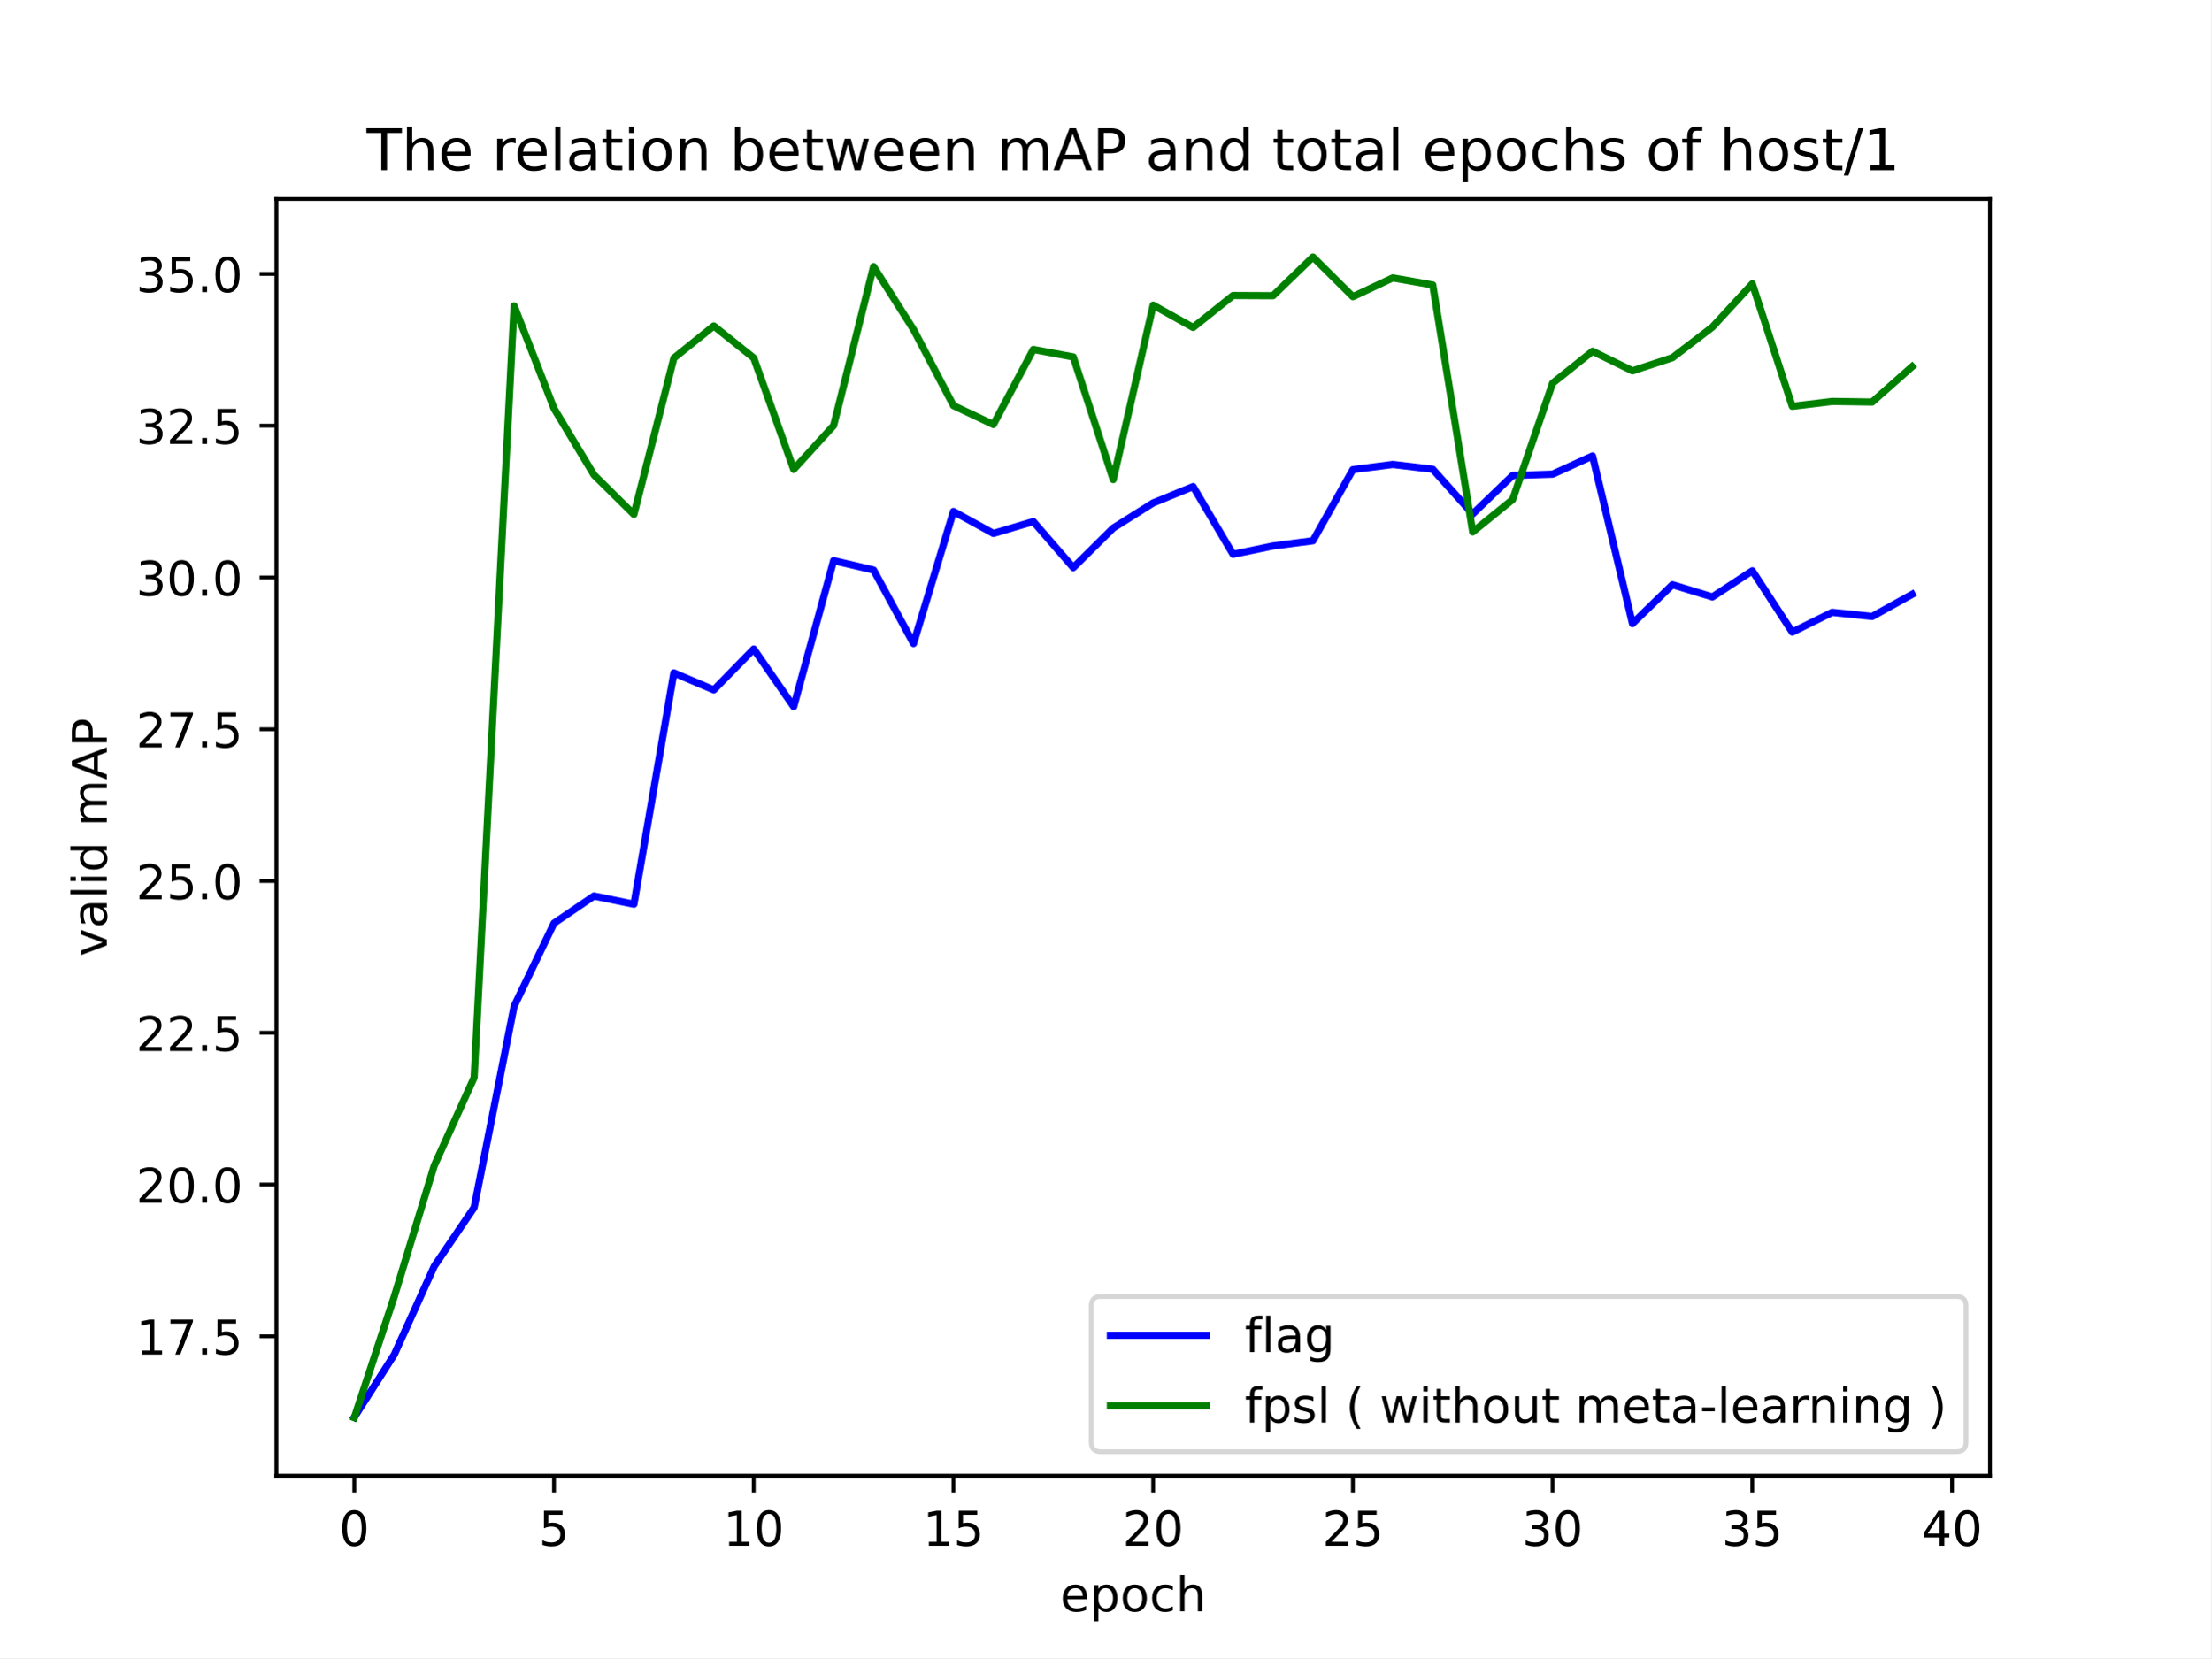
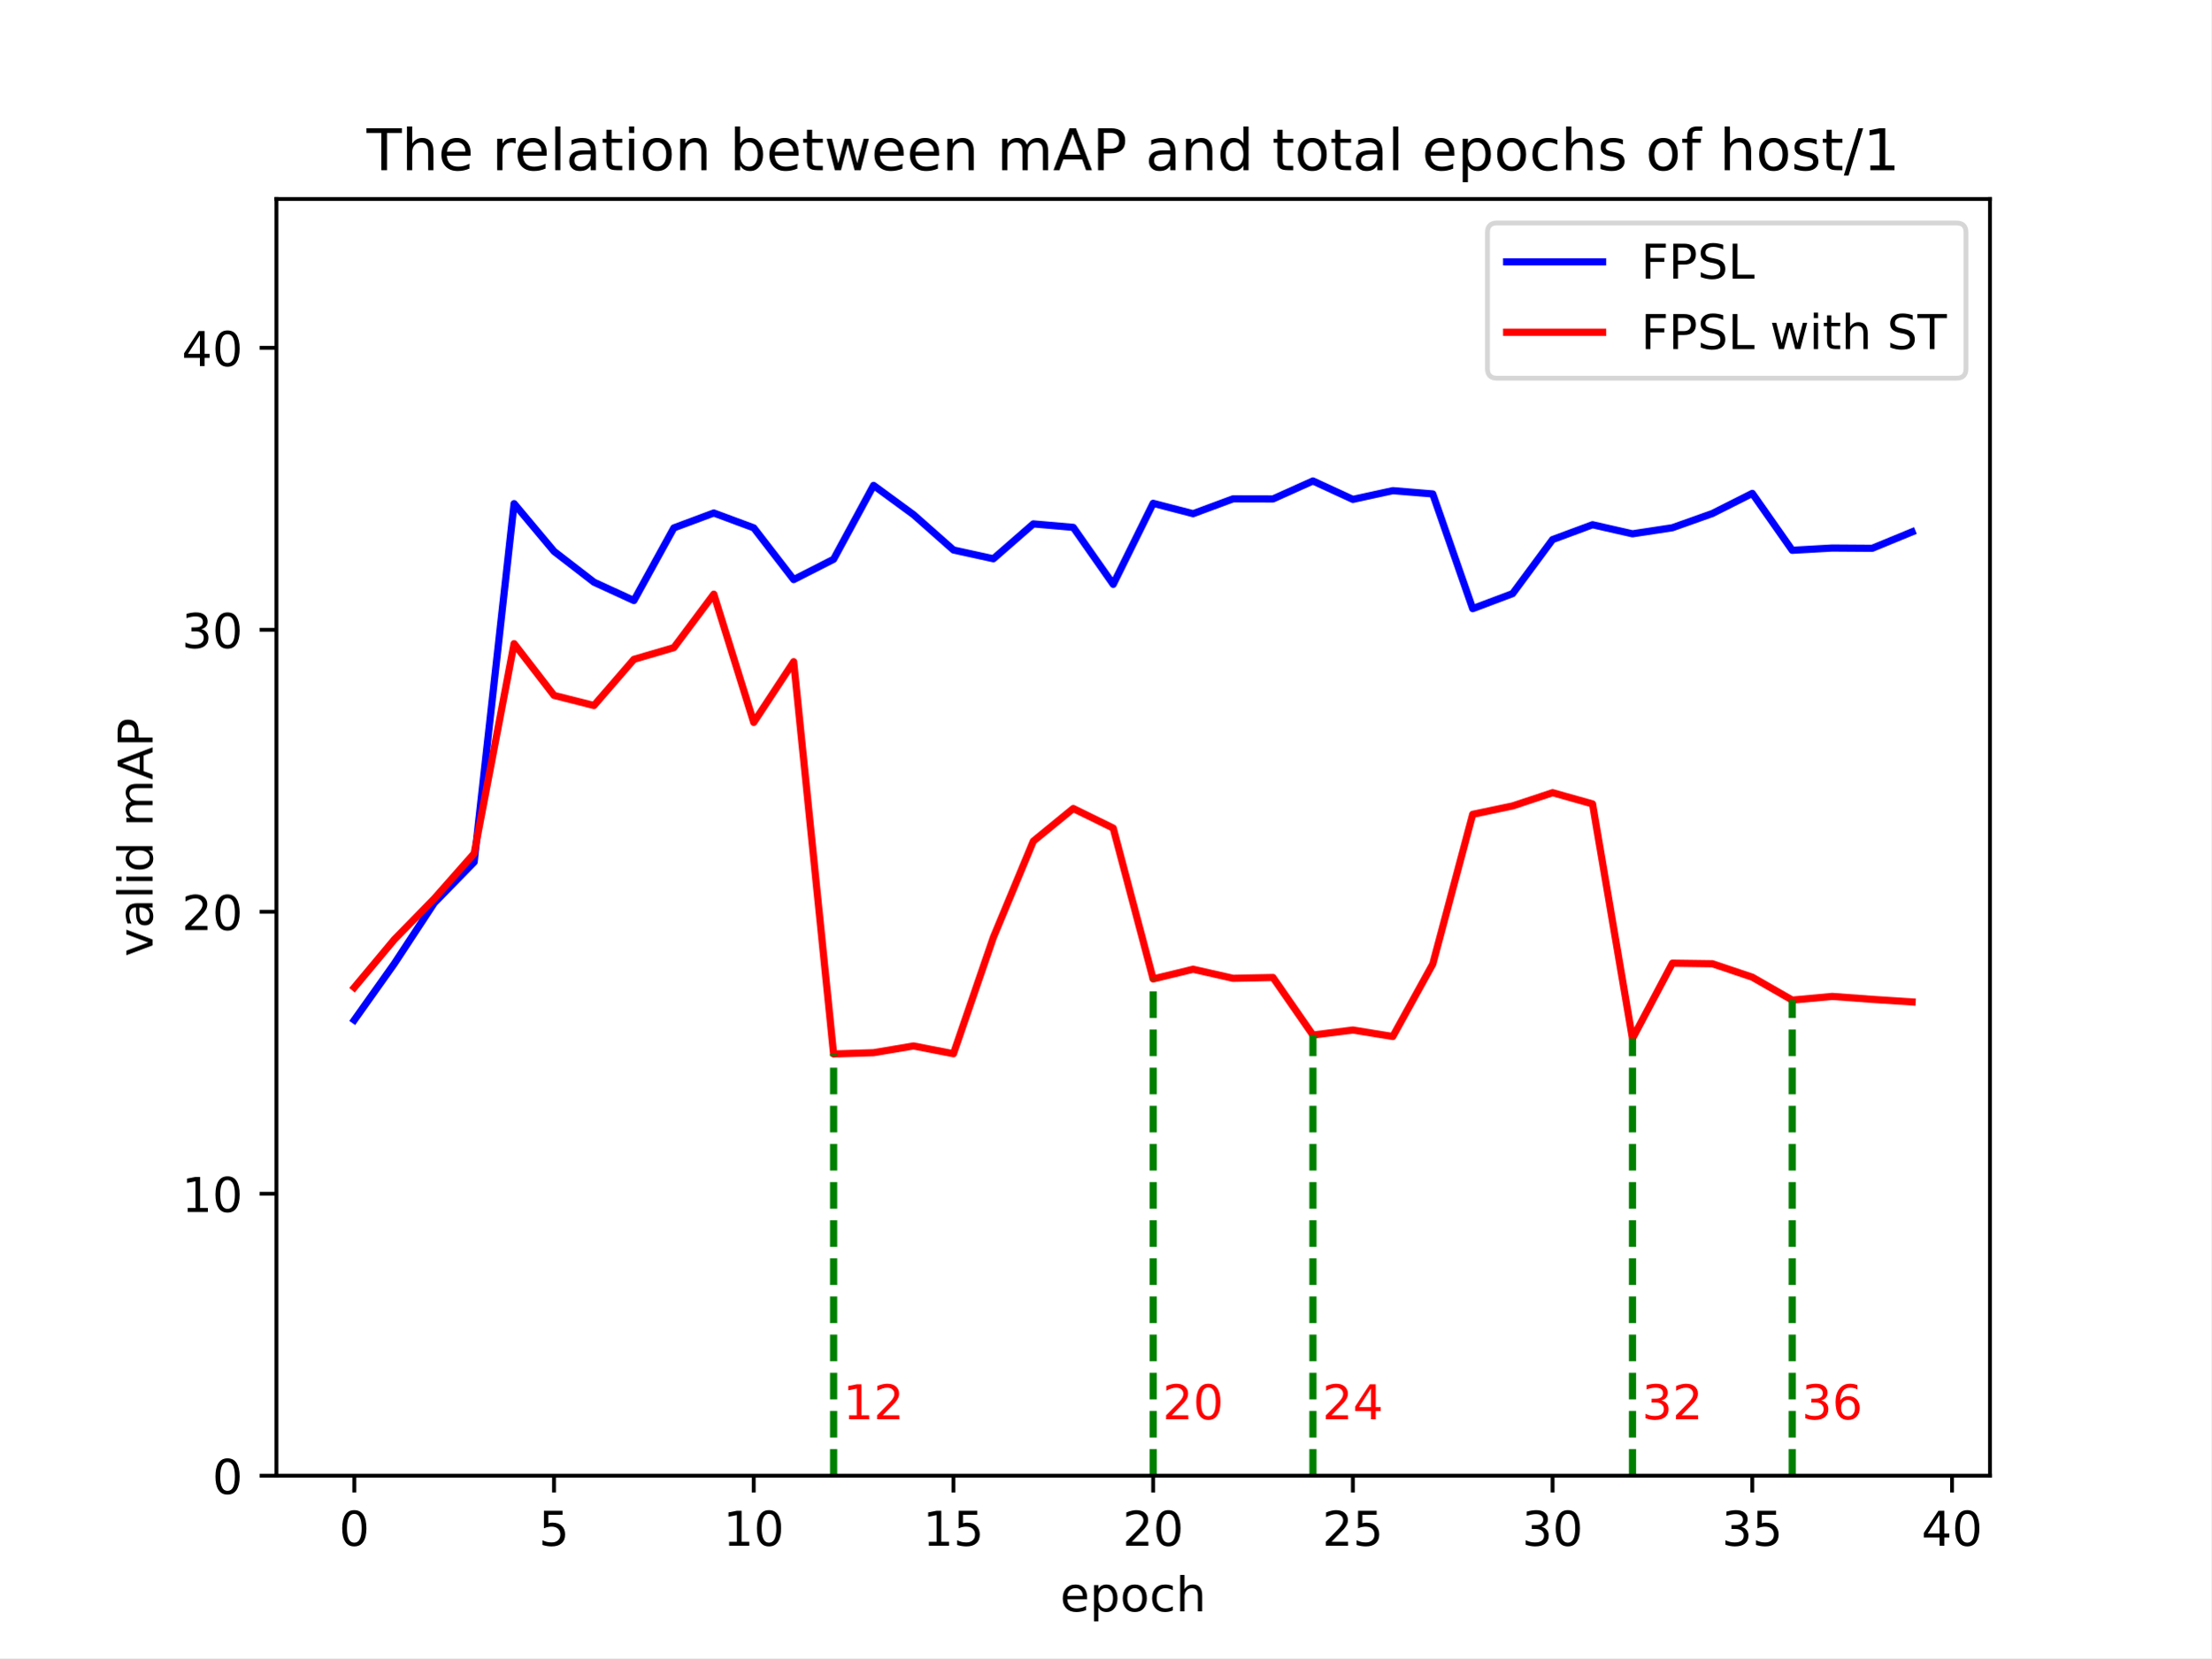
<svg xmlns="http://www.w3.org/2000/svg" xmlns:xlink="http://www.w3.org/1999/xlink" width="460.8pt" height="345.6pt" viewBox="0 0 460.8 345.6" version="1.1">
  <defs>
    <style type="text/css">*{stroke-linejoin: round; stroke-linecap: butt}</style>
  </defs>
  <g id="figure_1">
    <g id="patch_1">
      <path d="M 0 345.6  L 460.8 345.6  L 460.8 0  L 0 0  z " style="fill: #ffffff" />
    </g>
    <g id="axes_1">
      <g id="patch_2">
        <path d="M 57.6 307.584  L 414.72 307.584  L 414.72 41.472  L 57.6 41.472  z " style="fill: #ffffff" />
      </g>
      <g id="matplotlib.axis_1">
        <g id="xtick_1">
          <g id="line2d_1">
            <defs>
-               <path id="md50aadc67b" d="M 0 0  L 0 3.5  " style="stroke: #000000; stroke-width: 0.8" />
+               <path id="m4ae4d4ea48" d="M 0 0  L 0 3.5  " style="stroke: #000000; stroke-width: 0.8" />
            </defs>
            <g>
-               <use xlink:href="#md50aadc67b" x="73.833" y="307.584" style="stroke: #000000; stroke-width: 0.8" />
+               <use xlink:href="#m4ae4d4ea48" x="73.833" y="307.584" style="stroke: #000000; stroke-width: 0.8" />
            </g>
          </g>
          <g id="text_1">
            <g transform="translate(70.65148 322.1824) scale(0.1 -0.1)">
              <defs>
                <path id="DejaVuSans-30" d="M 2034 4250  Q 1547 4250 1301 3770  Q 1056 3291 1056 2328  Q 1056 1369 1301 889  Q 1547 409 2034 409  Q 2525 409 2770 889  Q 3016 1369 3016 2328  Q 3016 3291 2770 3770  Q 2525 4250 2034 4250  z M 2034 4750  Q 2819 4750 3233 4129  Q 3647 3509 3647 2328  Q 3647 1150 3233 529  Q 2819 -91 2034 -91  Q 1250 -91 836 529  Q 422 1150 422 2328  Q 422 3509 836 4129  Q 1250 4750 2034 4750  z " transform="scale(0.015625)" />
              </defs>
              <use xlink:href="#DejaVuSans-30" />
            </g>
          </g>
        </g>
        <g id="xtick_2">
          <g id="line2d_2">
            <g>
-               <use xlink:href="#md50aadc67b" x="115.455" y="307.584" style="stroke: #000000; stroke-width: 0.8" />
+               <use xlink:href="#m4ae4d4ea48" x="115.455" y="307.584" style="stroke: #000000; stroke-width: 0.8" />
            </g>
          </g>
          <g id="text_2">
            <g transform="translate(112.2739 322.1824) scale(0.1 -0.1)">
              <defs>
                <path id="DejaVuSans-35" d="M 691 4666  L 3169 4666  L 3169 4134  L 1269 4134  L 1269 2991  Q 1406 3038 1543 3061  Q 1681 3084 1819 3084  Q 2600 3084 3056 2656  Q 3513 2228 3513 1497  Q 3513 744 3044 326  Q 2575 -91 1722 -91  Q 1428 -91 1123 -41  Q 819 9 494 109  L 494 744  Q 775 591 1075 516  Q 1375 441 1709 441  Q 2250 441 2565 725  Q 2881 1009 2881 1497  Q 2881 1984 2565 2268  Q 2250 2553 1709 2553  Q 1456 2553 1204 2497  Q 953 2441 691 2322  L 691 4666  z " transform="scale(0.015625)" />
              </defs>
              <use xlink:href="#DejaVuSans-35" />
            </g>
          </g>
        </g>
        <g id="xtick_3">
          <g id="line2d_3">
            <g>
-               <use xlink:href="#md50aadc67b" x="157.077" y="307.584" style="stroke: #000000; stroke-width: 0.8" />
+               <use xlink:href="#m4ae4d4ea48" x="157.077" y="307.584" style="stroke: #000000; stroke-width: 0.8" />
            </g>
          </g>
          <g id="text_3">
            <g transform="translate(150.715 322.1824) scale(0.1 -0.1)">
              <defs>
                <path id="DejaVuSans-31" d="M 794 531  L 1825 531  L 1825 4091  L 703 3866  L 703 4441  L 1819 4666  L 2450 4666  L 2450 531  L 3481 531  L 3481 0  L 794 0  L 794 531  z " transform="scale(0.015625)" />
              </defs>
              <use xlink:href="#DejaVuSans-31" />
              <use xlink:href="#DejaVuSans-30" x="63.623" />
            </g>
          </g>
        </g>
        <g id="xtick_4">
          <g id="line2d_4">
            <g>
-               <use xlink:href="#md50aadc67b" x="198.7" y="307.584" style="stroke: #000000; stroke-width: 0.8" />
+               <use xlink:href="#m4ae4d4ea48" x="198.7" y="307.584" style="stroke: #000000; stroke-width: 0.8" />
            </g>
          </g>
          <g id="text_4">
            <g transform="translate(192.3374 322.1824) scale(0.1 -0.1)">
              <use xlink:href="#DejaVuSans-31" />
              <use xlink:href="#DejaVuSans-35" x="63.623" />
            </g>
          </g>
        </g>
        <g id="xtick_5">
          <g id="line2d_5">
            <g>
-               <use xlink:href="#md50aadc67b" x="240.322" y="307.584" style="stroke: #000000; stroke-width: 0.8" />
+               <use xlink:href="#m4ae4d4ea48" x="240.322" y="307.584" style="stroke: #000000; stroke-width: 0.8" />
            </g>
          </g>
          <g id="text_5">
            <g transform="translate(233.9597 322.1824) scale(0.1 -0.1)">
              <defs>
                <path id="DejaVuSans-32" d="M 1228 531  L 3431 531  L 3431 0  L 469 0  L 469 531  Q 828 903 1448 1529  Q 2069 2156 2228 2338  Q 2531 2678 2651 2914  Q 2772 3150 2772 3378  Q 2772 3750 2511 3984  Q 2250 4219 1831 4219  Q 1534 4219 1204 4116  Q 875 4013 500 3803  L 500 4441  Q 881 4594 1212 4672  Q 1544 4750 1819 4750  Q 2544 4750 2975 4387  Q 3406 4025 3406 3419  Q 3406 3131 3298 2873  Q 3191 2616 2906 2266  Q 2828 2175 2409 1742  Q 1991 1309 1228 531  z " transform="scale(0.015625)" />
              </defs>
              <use xlink:href="#DejaVuSans-32" />
              <use xlink:href="#DejaVuSans-30" x="63.623" />
            </g>
          </g>
        </g>
        <g id="xtick_6">
          <g id="line2d_6">
            <g>
-               <use xlink:href="#md50aadc67b" x="281.945" y="307.584" style="stroke: #000000; stroke-width: 0.8" />
+               <use xlink:href="#m4ae4d4ea48" x="281.945" y="307.584" style="stroke: #000000; stroke-width: 0.8" />
            </g>
          </g>
          <g id="text_6">
            <g transform="translate(275.5821 322.1824) scale(0.1 -0.1)">
              <use xlink:href="#DejaVuSans-32" />
              <use xlink:href="#DejaVuSans-35" x="63.623" />
            </g>
          </g>
        </g>
        <g id="xtick_7">
          <g id="line2d_7">
            <g>
-               <use xlink:href="#md50aadc67b" x="323.567" y="307.584" style="stroke: #000000; stroke-width: 0.8" />
+               <use xlink:href="#m4ae4d4ea48" x="323.567" y="307.584" style="stroke: #000000; stroke-width: 0.8" />
            </g>
          </g>
          <g id="text_7">
            <g transform="translate(317.2045 322.1824) scale(0.1 -0.1)">
              <defs>
                <path id="DejaVuSans-33" d="M 2597 2516  Q 3050 2419 3304 2112  Q 3559 1806 3559 1356  Q 3559 666 3084 287  Q 2609 -91 1734 -91  Q 1441 -91 1130 -33  Q 819 25 488 141  L 488 750  Q 750 597 1062 519  Q 1375 441 1716 441  Q 2309 441 2620 675  Q 2931 909 2931 1356  Q 2931 1769 2642 2001  Q 2353 2234 1838 2234  L 1294 2234  L 1294 2753  L 1863 2753  Q 2328 2753 2575 2939  Q 2822 3125 2822 3475  Q 2822 3834 2567 4026  Q 2313 4219 1838 4219  Q 1578 4219 1281 4162  Q 984 4106 628 3988  L 628 4550  Q 988 4650 1302 4700  Q 1616 4750 1894 4750  Q 2613 4750 3031 4423  Q 3450 4097 3450 3541  Q 3450 3153 3228 2886  Q 3006 2619 2597 2516  z " transform="scale(0.015625)" />
              </defs>
              <use xlink:href="#DejaVuSans-33" />
              <use xlink:href="#DejaVuSans-30" x="63.623" />
            </g>
          </g>
        </g>
        <g id="xtick_8">
          <g id="line2d_8">
            <g>
-               <use xlink:href="#md50aadc67b" x="365.189" y="307.584" style="stroke: #000000; stroke-width: 0.8" />
+               <use xlink:href="#m4ae4d4ea48" x="365.189" y="307.584" style="stroke: #000000; stroke-width: 0.8" />
            </g>
          </g>
          <g id="text_8">
            <g transform="translate(358.8269 322.1824) scale(0.1 -0.1)">
              <use xlink:href="#DejaVuSans-33" />
              <use xlink:href="#DejaVuSans-35" x="63.623" />
            </g>
          </g>
        </g>
        <g id="xtick_9">
          <g id="line2d_9">
            <g>
-               <use xlink:href="#md50aadc67b" x="406.812" y="307.584" style="stroke: #000000; stroke-width: 0.8" />
+               <use xlink:href="#m4ae4d4ea48" x="406.812" y="307.584" style="stroke: #000000; stroke-width: 0.8" />
            </g>
          </g>
          <g id="text_9">
            <g transform="translate(400.4492 322.1824) scale(0.1 -0.1)">
              <defs>
                <path id="DejaVuSans-34" d="M 2419 4116  L 825 1625  L 2419 1625  L 2419 4116  z M 2253 4666  L 3047 4666  L 3047 1625  L 3713 1625  L 3713 1100  L 3047 1100  L 3047 0  L 2419 0  L 2419 1100  L 313 1100  L 313 1709  L 2253 4666  z " transform="scale(0.015625)" />
              </defs>
              <use xlink:href="#DejaVuSans-34" />
              <use xlink:href="#DejaVuSans-30" x="63.623" />
            </g>
          </g>
        </g>
        <g id="text_10">
          <g transform="translate(220.9319 335.8606) scale(0.1 -0.1)">
            <defs>
              <path id="DejaVuSans-65" d="M 3597 1894  L 3597 1613  L 953 1613  Q 991 1019 1311 708  Q 1631 397 2203 397  Q 2534 397 2845 478  Q 3156 559 3463 722  L 3463 178  Q 3153 47 2828 -22  Q 2503 -91 2169 -91  Q 1331 -91 842 396  Q 353 884 353 1716  Q 353 2575 817 3079  Q 1281 3584 2069 3584  Q 2775 3584 3186 3129  Q 3597 2675 3597 1894  z M 3022 2063  Q 3016 2534 2758 2815  Q 2500 3097 2075 3097  Q 1594 3097 1305 2825  Q 1016 2553 972 2059  L 3022 2063  z " transform="scale(0.015625)" />
              <path id="DejaVuSans-70" d="M 1159 525  L 1159 -1331  L 581 -1331  L 581 3500  L 1159 3500  L 1159 2969  Q 1341 3281 1617 3432  Q 1894 3584 2278 3584  Q 2916 3584 3314 3078  Q 3713 2572 3713 1747  Q 3713 922 3314 415  Q 2916 -91 2278 -91  Q 1894 -91 1617 61  Q 1341 213 1159 525  z M 3116 1747  Q 3116 2381 2855 2742  Q 2594 3103 2138 3103  Q 1681 3103 1420 2742  Q 1159 2381 1159 1747  Q 1159 1113 1420 752  Q 1681 391 2138 391  Q 2594 391 2855 752  Q 3116 1113 3116 1747  z " transform="scale(0.015625)" />
              <path id="DejaVuSans-6f" d="M 1959 3097  Q 1497 3097 1228 2736  Q 959 2375 959 1747  Q 959 1119 1226 758  Q 1494 397 1959 397  Q 2419 397 2687 759  Q 2956 1122 2956 1747  Q 2956 2369 2687 2733  Q 2419 3097 1959 3097  z M 1959 3584  Q 2709 3584 3137 3096  Q 3566 2609 3566 1747  Q 3566 888 3137 398  Q 2709 -91 1959 -91  Q 1206 -91 779 398  Q 353 888 353 1747  Q 353 2609 779 3096  Q 1206 3584 1959 3584  z " transform="scale(0.015625)" />
              <path id="DejaVuSans-63" d="M 3122 3366  L 3122 2828  Q 2878 2963 2633 3030  Q 2388 3097 2138 3097  Q 1578 3097 1268 2742  Q 959 2388 959 1747  Q 959 1106 1268 751  Q 1578 397 2138 397  Q 2388 397 2633 464  Q 2878 531 3122 666  L 3122 134  Q 2881 22 2623 -34  Q 2366 -91 2075 -91  Q 1284 -91 818 406  Q 353 903 353 1747  Q 353 2603 823 3093  Q 1294 3584 2113 3584  Q 2378 3584 2631 3529  Q 2884 3475 3122 3366  z " transform="scale(0.015625)" />
              <path id="DejaVuSans-68" d="M 3513 2113  L 3513 0  L 2938 0  L 2938 2094  Q 2938 2591 2744 2837  Q 2550 3084 2163 3084  Q 1697 3084 1428 2787  Q 1159 2491 1159 1978  L 1159 0  L 581 0  L 581 4863  L 1159 4863  L 1159 2956  Q 1366 3272 1645 3428  Q 1925 3584 2291 3584  Q 2894 3584 3203 3211  Q 3513 2838 3513 2113  z " transform="scale(0.015625)" />
            </defs>
            <use xlink:href="#DejaVuSans-65" />
            <use xlink:href="#DejaVuSans-70" x="61.523" />
            <use xlink:href="#DejaVuSans-6f" x="125" />
            <use xlink:href="#DejaVuSans-63" x="186.182" />
            <use xlink:href="#DejaVuSans-68" x="241.162" />
          </g>
        </g>
      </g>
      <g id="matplotlib.axis_2">
        <g id="ytick_1">
          <g id="line2d_10">
            <defs>
-               <path id="m166519c042" d="M 0 0  L -3.5 0  " style="stroke: #000000; stroke-width: 0.8" />
+               <path id="mf4cb097b22" d="M 0 0  L -3.5 0  " style="stroke: #000000; stroke-width: 0.8" />
            </defs>
            <g>
-               <use xlink:href="#m166519c042" x="57.6" y="278.532" style="stroke: #000000; stroke-width: 0.8" />
+               <use xlink:href="#mf4cb097b22" x="57.6" y="307.584" style="stroke: #000000; stroke-width: 0.8" />
            </g>
          </g>
          <g id="text_11">
-             <g transform="translate(28.33438 282.3314) scale(0.1 -0.1)">
-               <defs>
-                 <path id="DejaVuSans-37" d="M 525 4666  L 3525 4666  L 3525 4397  L 1831 0  L 1172 0  L 2766 4134  L 525 4134  L 525 4666  z " transform="scale(0.015625)" />
-                 <path id="DejaVuSans-2e" d="M 684 794  L 1344 794  L 1344 0  L 684 0  L 684 794  z " transform="scale(0.015625)" />
-               </defs>
-               <use xlink:href="#DejaVuSans-31" />
-               <use xlink:href="#DejaVuSans-37" x="63.623" />
-               <use xlink:href="#DejaVuSans-2e" x="127.246" />
-               <use xlink:href="#DejaVuSans-35" x="159.033" />
+             <g transform="translate(44.2375 311.3832) scale(0.1 -0.1)">
+               <use xlink:href="#DejaVuSans-30" />
            </g>
          </g>
        </g>
        <g id="ytick_2">
          <g id="line2d_11">
            <g>
-               <use xlink:href="#m166519c042" x="57.6" y="246.897" style="stroke: #000000; stroke-width: 0.8" />
+               <use xlink:href="#mf4cb097b22" x="57.6" y="248.811" style="stroke: #000000; stroke-width: 0.8" />
            </g>
          </g>
          <g id="text_12">
-             <g transform="translate(28.33438 250.6963) scale(0.1 -0.1)">
-               <use xlink:href="#DejaVuSans-32" />
-               <use xlink:href="#DejaVuSans-30" x="63.623" />
-               <use xlink:href="#DejaVuSans-2e" x="127.246" />
-               <use xlink:href="#DejaVuSans-30" x="159.033" />
+             <g transform="translate(37.875 252.6104) scale(0.1 -0.1)">
+               <use xlink:href="#DejaVuSans-31" />
+               <use xlink:href="#DejaVuSans-30" x="63.623" />
            </g>
          </g>
        </g>
        <g id="ytick_3">
          <g id="line2d_12">
            <g>
-               <use xlink:href="#m166519c042" x="57.6" y="215.262" style="stroke: #000000; stroke-width: 0.8" />
+               <use xlink:href="#mf4cb097b22" x="57.6" y="190.038" style="stroke: #000000; stroke-width: 0.8" />
            </g>
          </g>
          <g id="text_13">
-             <g transform="translate(28.33438 219.0613) scale(0.1 -0.1)">
+             <g transform="translate(37.875 193.8376) scale(0.1 -0.1)">
              <use xlink:href="#DejaVuSans-32" />
-               <use xlink:href="#DejaVuSans-32" x="63.623" />
-               <use xlink:href="#DejaVuSans-2e" x="127.246" />
-               <use xlink:href="#DejaVuSans-35" x="159.033" />
+               <use xlink:href="#DejaVuSans-30" x="63.623" />
            </g>
          </g>
        </g>
        <g id="ytick_4">
          <g id="line2d_13">
            <g>
-               <use xlink:href="#m166519c042" x="57.6" y="183.627" style="stroke: #000000; stroke-width: 0.8" />
+               <use xlink:href="#mf4cb097b22" x="57.6" y="131.266" style="stroke: #000000; stroke-width: 0.8" />
            </g>
          </g>
          <g id="text_14">
-             <g transform="translate(28.33438 187.4263) scale(0.1 -0.1)">
-               <use xlink:href="#DejaVuSans-32" />
-               <use xlink:href="#DejaVuSans-35" x="63.623" />
-               <use xlink:href="#DejaVuSans-2e" x="127.246" />
-               <use xlink:href="#DejaVuSans-30" x="159.033" />
+             <g transform="translate(37.875 135.0648) scale(0.1 -0.1)">
+               <use xlink:href="#DejaVuSans-33" />
+               <use xlink:href="#DejaVuSans-30" x="63.623" />
            </g>
          </g>
        </g>
        <g id="ytick_5">
          <g id="line2d_14">
            <g>
-               <use xlink:href="#m166519c042" x="57.6" y="151.992" style="stroke: #000000; stroke-width: 0.8" />
+               <use xlink:href="#mf4cb097b22" x="57.6" y="72.493" style="stroke: #000000; stroke-width: 0.8" />
            </g>
          </g>
          <g id="text_15">
-             <g transform="translate(28.33438 155.7913) scale(0.1 -0.1)">
-               <use xlink:href="#DejaVuSans-32" />
-               <use xlink:href="#DejaVuSans-37" x="63.623" />
-               <use xlink:href="#DejaVuSans-2e" x="127.246" />
-               <use xlink:href="#DejaVuSans-35" x="159.033" />
-             </g>
-           </g>
-         </g>
-         <g id="ytick_6">
-           <g id="line2d_15">
-             <g>
-               <use xlink:href="#m166519c042" x="57.6" y="120.357" style="stroke: #000000; stroke-width: 0.8" />
-             </g>
-           </g>
-           <g id="text_16">
-             <g transform="translate(28.33438 124.1562) scale(0.1 -0.1)">
-               <use xlink:href="#DejaVuSans-33" />
-               <use xlink:href="#DejaVuSans-30" x="63.623" />
-               <use xlink:href="#DejaVuSans-2e" x="127.246" />
-               <use xlink:href="#DejaVuSans-30" x="159.033" />
-             </g>
-           </g>
-         </g>
-         <g id="ytick_7">
-           <g id="line2d_16">
-             <g>
-               <use xlink:href="#m166519c042" x="57.6" y="88.722" style="stroke: #000000; stroke-width: 0.8" />
-             </g>
-           </g>
-           <g id="text_17">
-             <g transform="translate(28.33438 92.52121) scale(0.1 -0.1)">
-               <use xlink:href="#DejaVuSans-33" />
-               <use xlink:href="#DejaVuSans-32" x="63.623" />
-               <use xlink:href="#DejaVuSans-2e" x="127.246" />
-               <use xlink:href="#DejaVuSans-35" x="159.033" />
-             </g>
-           </g>
-         </g>
-         <g id="ytick_8">
-           <g id="line2d_17">
-             <g>
-               <use xlink:href="#m166519c042" x="57.6" y="57.087" style="stroke: #000000; stroke-width: 0.8" />
-             </g>
-           </g>
-           <g id="text_18">
-             <g transform="translate(28.33438 60.88619) scale(0.1 -0.1)">
-               <use xlink:href="#DejaVuSans-33" />
-               <use xlink:href="#DejaVuSans-35" x="63.623" />
-               <use xlink:href="#DejaVuSans-2e" x="127.246" />
-               <use xlink:href="#DejaVuSans-30" x="159.033" />
-             </g>
-           </g>
-         </g>
-         <g id="text_19">
-           <g transform="translate(22.25469 199.3983) rotate(-90) scale(0.1 -0.1)">
+             <g transform="translate(37.875 76.29204) scale(0.1 -0.1)">
+               <use xlink:href="#DejaVuSans-34" />
+               <use xlink:href="#DejaVuSans-30" x="63.623" />
+             </g>
+           </g>
+         </g>
+         <g id="text_16">
+           <g transform="translate(31.79531 199.3983) rotate(-90) scale(0.1 -0.1)">
            <defs>
              <path id="DejaVuSans-76" d="M 191 3500  L 800 3500  L 1894 563  L 2988 3500  L 3597 3500  L 2284 0  L 1503 0  L 191 3500  z " transform="scale(0.015625)" />
              <path id="DejaVuSans-61" d="M 2194 1759  Q 1497 1759 1228 1600  Q 959 1441 959 1056  Q 959 750 1161 570  Q 1363 391 1709 391  Q 2188 391 2477 730  Q 2766 1069 2766 1631  L 2766 1759  L 2194 1759  z M 3341 1997  L 3341 0  L 2766 0  L 2766 531  Q 2569 213 2275 61  Q 1981 -91 1556 -91  Q 1019 -91 701 211  Q 384 513 384 1019  Q 384 1609 779 1909  Q 1175 2209 1959 2209  L 2766 2209  L 2766 2266  Q 2766 2663 2505 2880  Q 2244 3097 1772 3097  Q 1472 3097 1187 3025  Q 903 2953 641 2809  L 641 3341  Q 956 3463 1253 3523  Q 1550 3584 1831 3584  Q 2591 3584 2966 3190  Q 3341 2797 3341 1997  z " transform="scale(0.015625)" />
              <path id="DejaVuSans-6c" d="M 603 4863  L 1178 4863  L 1178 0  L 603 0  L 603 4863  z " transform="scale(0.015625)" />
              <path id="DejaVuSans-69" d="M 603 3500  L 1178 3500  L 1178 0  L 603 0  L 603 3500  z M 603 4863  L 1178 4863  L 1178 4134  L 603 4134  L 603 4863  z " transform="scale(0.015625)" />
              <path id="DejaVuSans-64" d="M 2906 2969  L 2906 4863  L 3481 4863  L 3481 0  L 2906 0  L 2906 525  Q 2725 213 2448 61  Q 2172 -91 1784 -91  Q 1150 -91 751 415  Q 353 922 353 1747  Q 353 2572 751 3078  Q 1150 3584 1784 3584  Q 2172 3584 2448 3432  Q 2725 3281 2906 2969  z M 947 1747  Q 947 1113 1208 752  Q 1469 391 1925 391  Q 2381 391 2643 752  Q 2906 1113 2906 1747  Q 2906 2381 2643 2742  Q 2381 3103 1925 3103  Q 1469 3103 1208 2742  Q 947 2381 947 1747  z " transform="scale(0.015625)" />
              <path id="DejaVuSans-20" transform="scale(0.015625)" />
              <path id="DejaVuSans-6d" d="M 3328 2828  Q 3544 3216 3844 3400  Q 4144 3584 4550 3584  Q 5097 3584 5394 3201  Q 5691 2819 5691 2113  L 5691 0  L 5113 0  L 5113 2094  Q 5113 2597 4934 2840  Q 4756 3084 4391 3084  Q 3944 3084 3684 2787  Q 3425 2491 3425 1978  L 3425 0  L 2847 0  L 2847 2094  Q 2847 2600 2669 2842  Q 2491 3084 2119 3084  Q 1678 3084 1418 2786  Q 1159 2488 1159 1978  L 1159 0  L 581 0  L 581 3500  L 1159 3500  L 1159 2956  Q 1356 3278 1631 3431  Q 1906 3584 2284 3584  Q 2666 3584 2933 3390  Q 3200 3197 3328 2828  z " transform="scale(0.015625)" />
              <path id="DejaVuSans-41" d="M 2188 4044  L 1331 1722  L 3047 1722  L 2188 4044  z M 1831 4666  L 2547 4666  L 4325 0  L 3669 0  L 3244 1197  L 1141 1197  L 716 0  L 50 0  L 1831 4666  z " transform="scale(0.015625)" />
              <path id="DejaVuSans-50" d="M 1259 4147  L 1259 2394  L 2053 2394  Q 2494 2394 2734 2622  Q 2975 2850 2975 3272  Q 2975 3691 2734 3919  Q 2494 4147 2053 4147  L 1259 4147  z M 628 4666  L 2053 4666  Q 2838 4666 3239 4311  Q 3641 3956 3641 3272  Q 3641 2581 3239 2228  Q 2838 1875 2053 1875  L 1259 1875  L 1259 0  L 628 0  L 628 4666  z " transform="scale(0.015625)" />
            </defs>
            <use xlink:href="#DejaVuSans-76" />
            <use xlink:href="#DejaVuSans-61" x="59.18" />
            <use xlink:href="#DejaVuSans-6c" x="120.459" />
            <use xlink:href="#DejaVuSans-69" x="148.242" />
            <use xlink:href="#DejaVuSans-64" x="176.025" />
            <use xlink:href="#DejaVuSans-20" x="239.502" />
            <use xlink:href="#DejaVuSans-6d" x="271.289" />
            <use xlink:href="#DejaVuSans-41" x="368.701" />
            <use xlink:href="#DejaVuSans-50" x="437.109" />
          </g>
        </g>
      </g>
-       <g id="line2d_18">
-         <path d="M 73.833 295.387  L 82.157 282.335  L 90.482 263.944  L 98.806 251.674  L 107.131 209.739  L 115.455 192.413  L 123.78 186.752  L 132.104 188.462  L 140.429 140.249  L 148.753 143.796  L 157.077 135.281  L 165.402 147.296  L 173.726 116.851  L 182.051 118.807  L 190.375 134.136  L 198.7 106.602  L 207.024 111.184  L 215.349 108.711  L 223.673 118.311  L 231.998 110.056  L 240.322 104.82  L 248.647 101.416  L 256.971 115.527  L 265.296 113.795  L 273.62 112.705  L 281.945 97.878  L 290.269 96.804  L 298.594 97.805  L 306.918 107.118  L 315.243 99.098  L 323.567 98.827  L 331.891 95.036  L 340.216 129.984  L 348.54 121.876  L 356.865 124.417  L 365.189 118.968  L 373.514 131.74  L 381.838 127.627  L 390.163 128.489  L 398.487 123.879  " clip-path="url(#p5d5e57b6f6)" style="fill: none; stroke: #0000ff; stroke-width: 1.5; stroke-linecap: square" />
-       </g>
-       <g id="line2d_19">
-         <path d="M 73.833 295.488  L 82.157 270.245  L 90.482 242.974  L 98.806 224.597  L 107.131 63.744  L 115.455 85.145  L 123.78 98.986  L 132.104 107.221  L 140.429 74.633  L 148.753 67.939  L 157.077 74.605  L 165.402 97.834  L 173.726 88.695  L 182.051 55.558  L 190.375 68.683  L 198.7 84.537  L 207.024 88.481  L 215.349 72.836  L 223.673 74.394  L 231.998 99.963  L 240.322 63.602  L 248.647 68.249  L 256.971 61.59  L 265.296 61.632  L 273.62 53.568  L 281.945 61.835  L 290.269 57.914  L 298.594 59.391  L 306.918 110.869  L 315.243 104.113  L 323.567 79.862  L 331.891 73.209  L 340.216 77.284  L 348.54 74.547  L 356.865 68.173  L 365.189 59.14  L 373.514 84.681  L 381.838 83.669  L 390.163 83.795  L 398.487 76.417  " clip-path="url(#p5d5e57b6f6)" style="fill: none; stroke: #008000; stroke-width: 1.5; stroke-linecap: square" />
+       <g id="line2d_15">
+         <path d="M 73.833 212.607  L 82.157 200.883  L 90.482 188.216  L 98.806 179.681  L 107.131 104.971  L 115.455 114.911  L 123.78 121.339  L 132.104 125.164  L 140.429 110.029  L 148.753 106.919  L 157.077 110.016  L 165.402 120.804  L 173.726 116.56  L 182.051 101.169  L 190.375 107.265  L 198.7 114.629  L 207.024 116.46  L 215.349 109.194  L 223.673 109.918  L 231.998 121.793  L 240.322 104.905  L 248.647 107.063  L 256.971 103.971  L 265.296 103.99  L 273.62 100.245  L 281.945 104.084  L 290.269 102.263  L 298.594 102.949  L 306.918 126.859  L 315.243 123.721  L 323.567 112.457  L 331.891 109.367  L 340.216 111.26  L 348.54 109.989  L 356.865 107.028  L 365.189 102.833  L 373.514 114.695  L 381.838 114.225  L 390.163 114.284  L 398.487 110.857  " clip-path="url(#p183623ccea)" style="fill: none; stroke: #0000ff; stroke-width: 1.5; stroke-linecap: square" />
+       </g>
+       <g id="line2d_16">
+         <path d="M 73.833 205.823  L 82.157 195.847  L 90.482 187.328  L 98.806 177.891  L 107.131 134.158  L 115.455 144.94  L 123.78 147.044  L 132.104 137.424  L 140.429 134.989  L 148.753 123.846  L 157.077 150.573  L 165.402 137.918  L 173.726 219.684  L 182.051 219.417  L 190.375 218.014  L 198.7 219.634  L 207.024 195.371  L 215.349 175.326  L 223.673 168.52  L 231.998 172.602  L 240.322 204.044  L 248.647 202.023  L 256.971 203.911  L 265.296 203.739  L 273.62 215.736  L 281.945 214.694  L 290.269 216.04  L 298.594 200.947  L 306.918 169.729  L 315.243 167.982  L 323.567 165.221  L 331.891 167.561  L 340.216 216.465  L 348.54 200.758  L 356.865 200.875  L 365.189 203.679  L 373.514 208.454  L 381.838 207.688  L 390.163 208.301  L 398.487 208.838  " clip-path="url(#p183623ccea)" style="fill: none; stroke: #ff0000; stroke-width: 1.5; stroke-linecap: square" />
+       </g>
+       <g id="LineCollection_1">
+         <path d="M 173.726 307.584  L 173.726 219.684  " clip-path="url(#p183623ccea)" style="fill: none; stroke-dasharray: 5.55,2.4; stroke-dashoffset: 0; stroke: #008000; stroke-width: 1.5" />
+         <path d="M 240.322 307.584  L 240.322 204.044  " clip-path="url(#p183623ccea)" style="fill: none; stroke-dasharray: 5.55,2.4; stroke-dashoffset: 0; stroke: #008000; stroke-width: 1.5" />
+         <path d="M 273.62 307.584  L 273.62 215.736  " clip-path="url(#p183623ccea)" style="fill: none; stroke-dasharray: 5.55,2.4; stroke-dashoffset: 0; stroke: #008000; stroke-width: 1.5" />
+         <path d="M 340.216 307.584  L 340.216 216.465  " clip-path="url(#p183623ccea)" style="fill: none; stroke-dasharray: 5.55,2.4; stroke-dashoffset: 0; stroke: #008000; stroke-width: 1.5" />
+         <path d="M 373.514 307.584  L 373.514 208.454  " clip-path="url(#p183623ccea)" style="fill: none; stroke-dasharray: 5.55,2.4; stroke-dashoffset: 0; stroke: #008000; stroke-width: 1.5" />
      </g>
      <g id="patch_3">
        <path d="M 57.6 307.584  L 57.6 41.472  " style="fill: none; stroke: #000000; stroke-width: 0.8; stroke-linejoin: miter; stroke-linecap: square" />
      </g>
      <g id="patch_4">
        <path d="M 414.72 307.584  L 414.72 41.472  " style="fill: none; stroke: #000000; stroke-width: 0.8; stroke-linejoin: miter; stroke-linecap: square" />
      </g>
      <g id="patch_5">
        <path d="M 57.6 307.584  L 414.72 307.584  " style="fill: none; stroke: #000000; stroke-width: 0.8; stroke-linejoin: miter; stroke-linecap: square" />
      </g>
      <g id="patch_6">
        <path d="M 57.6 41.472  L 414.72 41.472  " style="fill: none; stroke: #000000; stroke-width: 0.8; stroke-linejoin: miter; stroke-linecap: square" />
      </g>
+       <g id="text_17">
+         <g style="fill: #ff0000" transform="translate(175.6884 295.8294) scale(0.1 -0.1)">
+           <use xlink:href="#DejaVuSans-31" />
+           <use xlink:href="#DejaVuSans-32" x="63.623" />
+         </g>
+       </g>
+       <g id="text_18">
+         <g style="fill: #ff0000" transform="translate(242.2842 295.8294) scale(0.1 -0.1)">
+           <use xlink:href="#DejaVuSans-32" />
+           <use xlink:href="#DejaVuSans-30" x="63.623" />
+         </g>
+       </g>
+       <g id="text_19">
+         <g style="fill: #ff0000" transform="translate(275.5821 295.8294) scale(0.1 -0.1)">
+           <use xlink:href="#DejaVuSans-32" />
+           <use xlink:href="#DejaVuSans-34" x="63.623" />
+         </g>
+       </g>
      <g id="text_20">
+         <g style="fill: #ff0000" transform="translate(342.1779 295.8294) scale(0.1 -0.1)">
+           <use xlink:href="#DejaVuSans-33" />
+           <use xlink:href="#DejaVuSans-32" x="63.623" />
+         </g>
+       </g>
+       <g id="text_21">
+         <g style="fill: #ff0000" transform="translate(375.4758 295.8294) scale(0.1 -0.1)">
+           <defs>
+             <path id="DejaVuSans-36" d="M 2113 2584  Q 1688 2584 1439 2293  Q 1191 2003 1191 1497  Q 1191 994 1439 701  Q 1688 409 2113 409  Q 2538 409 2786 701  Q 3034 994 3034 1497  Q 3034 2003 2786 2293  Q 2538 2584 2113 2584  z M 3366 4563  L 3366 3988  Q 3128 4100 2886 4159  Q 2644 4219 2406 4219  Q 1781 4219 1451 3797  Q 1122 3375 1075 2522  Q 1259 2794 1537 2939  Q 1816 3084 2150 3084  Q 2853 3084 3261 2657  Q 3669 2231 3669 1497  Q 3669 778 3244 343  Q 2819 -91 2113 -91  Q 1303 -91 875 529  Q 447 1150 447 2328  Q 447 3434 972 4092  Q 1497 4750 2381 4750  Q 2619 4750 2861 4703  Q 3103 4656 3366 4563  z " transform="scale(0.015625)" />
+           </defs>
+           <use xlink:href="#DejaVuSans-33" />
+           <use xlink:href="#DejaVuSans-36" x="63.623" />
+         </g>
+       </g>
+       <g id="text_22">
        <g transform="translate(76.39219 35.472) scale(0.12 -0.12)">
          <defs>
            <path id="DejaVuSans-54" d="M -19 4666  L 3928 4666  L 3928 4134  L 2272 4134  L 2272 0  L 1638 0  L 1638 4134  L -19 4134  L -19 4666  z " transform="scale(0.015625)" />
            <path id="DejaVuSans-72" d="M 2631 2963  Q 2534 3019 2420 3045  Q 2306 3072 2169 3072  Q 1681 3072 1420 2755  Q 1159 2438 1159 1844  L 1159 0  L 581 0  L 581 3500  L 1159 3500  L 1159 2956  Q 1341 3275 1631 3429  Q 1922 3584 2338 3584  Q 2397 3584 2469 3576  Q 2541 3569 2628 3553  L 2631 2963  z " transform="scale(0.015625)" />
            <path id="DejaVuSans-74" d="M 1172 4494  L 1172 3500  L 2356 3500  L 2356 3053  L 1172 3053  L 1172 1153  Q 1172 725 1289 603  Q 1406 481 1766 481  L 2356 481  L 2356 0  L 1766 0  Q 1100 0 847 248  Q 594 497 594 1153  L 594 3053  L 172 3053  L 172 3500  L 594 3500  L 594 4494  L 1172 4494  z " transform="scale(0.015625)" />
            <path id="DejaVuSans-6e" d="M 3513 2113  L 3513 0  L 2938 0  L 2938 2094  Q 2938 2591 2744 2837  Q 2550 3084 2163 3084  Q 1697 3084 1428 2787  Q 1159 2491 1159 1978  L 1159 0  L 581 0  L 581 3500  L 1159 3500  L 1159 2956  Q 1366 3272 1645 3428  Q 1925 3584 2291 3584  Q 2894 3584 3203 3211  Q 3513 2838 3513 2113  z " transform="scale(0.015625)" />
            <path id="DejaVuSans-62" d="M 3116 1747  Q 3116 2381 2855 2742  Q 2594 3103 2138 3103  Q 1681 3103 1420 2742  Q 1159 2381 1159 1747  Q 1159 1113 1420 752  Q 1681 391 2138 391  Q 2594 391 2855 752  Q 3116 1113 3116 1747  z M 1159 2969  Q 1341 3281 1617 3432  Q 1894 3584 2278 3584  Q 2916 3584 3314 3078  Q 3713 2572 3713 1747  Q 3713 922 3314 415  Q 2916 -91 2278 -91  Q 1894 -91 1617 61  Q 1341 213 1159 525  L 1159 0  L 581 0  L 581 4863  L 1159 4863  L 1159 2969  z " transform="scale(0.015625)" />
            <path id="DejaVuSans-77" d="M 269 3500  L 844 3500  L 1563 769  L 2278 3500  L 2956 3500  L 3675 769  L 4391 3500  L 4966 3500  L 4050 0  L 3372 0  L 2619 2869  L 1863 0  L 1184 0  L 269 3500  z " transform="scale(0.015625)" />
            <path id="DejaVuSans-73" d="M 2834 3397  L 2834 2853  Q 2591 2978 2328 3040  Q 2066 3103 1784 3103  Q 1356 3103 1142 2972  Q 928 2841 928 2578  Q 928 2378 1081 2264  Q 1234 2150 1697 2047  L 1894 2003  Q 2506 1872 2764 1633  Q 3022 1394 3022 966  Q 3022 478 2636 193  Q 2250 -91 1575 -91  Q 1294 -91 989 -36  Q 684 19 347 128  L 347 722  Q 666 556 975 473  Q 1284 391 1588 391  Q 1994 391 2212 530  Q 2431 669 2431 922  Q 2431 1156 2273 1281  Q 2116 1406 1581 1522  L 1381 1569  Q 847 1681 609 1914  Q 372 2147 372 2553  Q 372 3047 722 3315  Q 1072 3584 1716 3584  Q 2034 3584 2315 3537  Q 2597 3491 2834 3397  z " transform="scale(0.015625)" />
            <path id="DejaVuSans-66" d="M 2375 4863  L 2375 4384  L 1825 4384  Q 1516 4384 1395 4259  Q 1275 4134 1275 3809  L 1275 3500  L 2222 3500  L 2222 3053  L 1275 3053  L 1275 0  L 697 0  L 697 3053  L 147 3053  L 147 3500  L 697 3500  L 697 3744  Q 697 4328 969 4595  Q 1241 4863 1831 4863  L 2375 4863  z " transform="scale(0.015625)" />
            <path id="DejaVuSans-2f" d="M 1625 4666  L 2156 4666  L 531 -594  L 0 -594  L 1625 4666  z " transform="scale(0.015625)" />
          </defs>
          <use xlink:href="#DejaVuSans-54" />
          <use xlink:href="#DejaVuSans-68" x="61.084" />
          <use xlink:href="#DejaVuSans-65" x="124.463" />
          <use xlink:href="#DejaVuSans-20" x="185.986" />
          <use xlink:href="#DejaVuSans-72" x="217.773" />
          <use xlink:href="#DejaVuSans-65" x="256.637" />
          <use xlink:href="#DejaVuSans-6c" x="318.16" />
          <use xlink:href="#DejaVuSans-61" x="345.943" />
          <use xlink:href="#DejaVuSans-74" x="407.223" />
          <use xlink:href="#DejaVuSans-69" x="446.432" />
          <use xlink:href="#DejaVuSans-6f" x="474.215" />
          <use xlink:href="#DejaVuSans-6e" x="535.396" />
          <use xlink:href="#DejaVuSans-20" x="598.775" />
          <use xlink:href="#DejaVuSans-62" x="630.562" />
          <use xlink:href="#DejaVuSans-65" x="694.039" />
          <use xlink:href="#DejaVuSans-74" x="755.562" />
          <use xlink:href="#DejaVuSans-77" x="794.771" />
          <use xlink:href="#DejaVuSans-65" x="876.559" />
          <use xlink:href="#DejaVuSans-65" x="938.082" />
          <use xlink:href="#DejaVuSans-6e" x="999.605" />
          <use xlink:href="#DejaVuSans-20" x="1062.984" />
          <use xlink:href="#DejaVuSans-6d" x="1094.771" />
          <use xlink:href="#DejaVuSans-41" x="1192.184" />
          <use xlink:href="#DejaVuSans-50" x="1260.592" />
          <use xlink:href="#DejaVuSans-20" x="1320.895" />
          <use xlink:href="#DejaVuSans-61" x="1352.682" />
          <use xlink:href="#DejaVuSans-6e" x="1413.961" />
          <use xlink:href="#DejaVuSans-64" x="1477.34" />
          <use xlink:href="#DejaVuSans-20" x="1540.816" />
          <use xlink:href="#DejaVuSans-74" x="1572.604" />
          <use xlink:href="#DejaVuSans-6f" x="1611.812" />
          <use xlink:href="#DejaVuSans-74" x="1672.994" />
          <use xlink:href="#DejaVuSans-61" x="1712.203" />
          <use xlink:href="#DejaVuSans-6c" x="1773.482" />
          <use xlink:href="#DejaVuSans-20" x="1801.266" />
          <use xlink:href="#DejaVuSans-65" x="1833.053" />
          <use xlink:href="#DejaVuSans-70" x="1894.576" />
          <use xlink:href="#DejaVuSans-6f" x="1958.053" />
          <use xlink:href="#DejaVuSans-63" x="2019.234" />
          <use xlink:href="#DejaVuSans-68" x="2074.215" />
          <use xlink:href="#DejaVuSans-73" x="2137.594" />
          <use xlink:href="#DejaVuSans-20" x="2189.693" />
          <use xlink:href="#DejaVuSans-6f" x="2221.48" />
          <use xlink:href="#DejaVuSans-66" x="2282.662" />
          <use xlink:href="#DejaVuSans-20" x="2317.867" />
          <use xlink:href="#DejaVuSans-68" x="2349.654" />
          <use xlink:href="#DejaVuSans-6f" x="2413.033" />
          <use xlink:href="#DejaVuSans-73" x="2474.215" />
          <use xlink:href="#DejaVuSans-74" x="2526.314" />
          <use xlink:href="#DejaVuSans-2f" x="2565.523" />
          <use xlink:href="#DejaVuSans-31" x="2599.215" />
        </g>
      </g>
      <g id="legend_1">
        <g id="patch_7">
-           <path d="M 229.411 302.584  L 407.72 302.584  Q 409.72 302.584 409.72 300.584  L 409.72 272.228  Q 409.72 270.228 407.72 270.228  L 229.411 270.228  Q 227.411 270.228 227.411 272.228  L 227.411 300.584  Q 227.411 302.584 229.411 302.584  z " style="fill: #ffffff; opacity: 0.8; stroke: #cccccc; stroke-linejoin: miter" />
-         </g>
-         <g id="line2d_20">
-           <path d="M 231.411 278.326  L 241.411 278.326  L 251.411 278.326  " style="fill: none; stroke: #0000ff; stroke-width: 1.5; stroke-linecap: square" />
-         </g>
-         <g id="text_21">
-           <g transform="translate(259.4106 281.8262) scale(0.1 -0.1)">
+           <path d="M 311.992 78.828  L 407.72 78.828  Q 409.72 78.828 409.72 76.828  L 409.72 48.472  Q 409.72 46.472 407.72 46.472  L 311.992 46.472  Q 309.992 46.472 309.992 48.472  L 309.992 76.828  Q 309.992 78.828 311.992 78.828  z " style="fill: #ffffff; opacity: 0.8; stroke: #cccccc; stroke-linejoin: miter" />
+         </g>
+         <g id="line2d_17">
+           <path d="M 313.992 54.57  L 323.992 54.57  L 333.992 54.57  " style="fill: none; stroke: #0000ff; stroke-width: 1.5; stroke-linecap: square" />
+         </g>
+         <g id="text_23">
+           <g transform="translate(341.9919 58.07044) scale(0.1 -0.1)">
            <defs>
-               <path id="DejaVuSans-67" d="M 2906 1791  Q 2906 2416 2648 2759  Q 2391 3103 1925 3103  Q 1463 3103 1205 2759  Q 947 2416 947 1791  Q 947 1169 1205 825  Q 1463 481 1925 481  Q 2391 481 2648 825  Q 2906 1169 2906 1791  z M 3481 434  Q 3481 -459 3084 -895  Q 2688 -1331 1869 -1331  Q 1566 -1331 1297 -1286  Q 1028 -1241 775 -1147  L 775 -588  Q 1028 -725 1275 -790  Q 1522 -856 1778 -856  Q 2344 -856 2625 -561  Q 2906 -266 2906 331  L 2906 616  Q 2728 306 2450 153  Q 2172 0 1784 0  Q 1141 0 747 490  Q 353 981 353 1791  Q 353 2603 747 3093  Q 1141 3584 1784 3584  Q 2172 3584 2450 3431  Q 2728 3278 2906 2969  L 2906 3500  L 3481 3500  L 3481 434  z " transform="scale(0.015625)" />
+               <path id="DejaVuSans-46" d="M 628 4666  L 3309 4666  L 3309 4134  L 1259 4134  L 1259 2759  L 3109 2759  L 3109 2228  L 1259 2228  L 1259 0  L 628 0  L 628 4666  z " transform="scale(0.015625)" />
+               <path id="DejaVuSans-53" d="M 3425 4513  L 3425 3897  Q 3066 4069 2747 4153  Q 2428 4238 2131 4238  Q 1616 4238 1336 4038  Q 1056 3838 1056 3469  Q 1056 3159 1242 3001  Q 1428 2844 1947 2747  L 2328 2669  Q 3034 2534 3370 2195  Q 3706 1856 3706 1288  Q 3706 609 3251 259  Q 2797 -91 1919 -91  Q 1588 -91 1214 -16  Q 841 59 441 206  L 441 856  Q 825 641 1194 531  Q 1563 422 1919 422  Q 2459 422 2753 634  Q 3047 847 3047 1241  Q 3047 1584 2836 1778  Q 2625 1972 2144 2069  L 1759 2144  Q 1053 2284 737 2584  Q 422 2884 422 3419  Q 422 4038 858 4394  Q 1294 4750 2059 4750  Q 2388 4750 2728 4690  Q 3069 4631 3425 4513  z " transform="scale(0.015625)" />
+               <path id="DejaVuSans-4c" d="M 628 4666  L 1259 4666  L 1259 531  L 3531 531  L 3531 0  L 628 0  L 628 4666  z " transform="scale(0.015625)" />
            </defs>
-             <use xlink:href="#DejaVuSans-66" />
-             <use xlink:href="#DejaVuSans-6c" x="35.205" />
-             <use xlink:href="#DejaVuSans-61" x="62.988" />
-             <use xlink:href="#DejaVuSans-67" x="124.268" />
-           </g>
-         </g>
-         <g id="line2d_21">
-           <path d="M 231.411 293.004  L 241.411 293.004  L 251.411 293.004  " style="fill: none; stroke: #008000; stroke-width: 1.5; stroke-linecap: square" />
-         </g>
-         <g id="text_22">
-           <g transform="translate(259.4106 296.5043) scale(0.1 -0.1)">
-             <defs>
-               <path id="DejaVuSans-28" d="M 1984 4856  Q 1566 4138 1362 3434  Q 1159 2731 1159 2009  Q 1159 1288 1364 580  Q 1569 -128 1984 -844  L 1484 -844  Q 1016 -109 783 600  Q 550 1309 550 2009  Q 550 2706 781 3412  Q 1013 4119 1484 4856  L 1984 4856  z " transform="scale(0.015625)" />
-               <path id="DejaVuSans-75" d="M 544 1381  L 544 3500  L 1119 3500  L 1119 1403  Q 1119 906 1312 657  Q 1506 409 1894 409  Q 2359 409 2629 706  Q 2900 1003 2900 1516  L 2900 3500  L 3475 3500  L 3475 0  L 2900 0  L 2900 538  Q 2691 219 2414 64  Q 2138 -91 1772 -91  Q 1169 -91 856 284  Q 544 659 544 1381  z M 1991 3584  L 1991 3584  z " transform="scale(0.015625)" />
-               <path id="DejaVuSans-2d" d="M 313 2009  L 1997 2009  L 1997 1497  L 313 1497  L 313 2009  z " transform="scale(0.015625)" />
-               <path id="DejaVuSans-29" d="M 513 4856  L 1013 4856  Q 1481 4119 1714 3412  Q 1947 2706 1947 2009  Q 1947 1309 1714 600  Q 1481 -109 1013 -844  L 513 -844  Q 928 -128 1133 580  Q 1338 1288 1338 2009  Q 1338 2731 1133 3434  Q 928 4138 513 4856  z " transform="scale(0.015625)" />
-             </defs>
-             <use xlink:href="#DejaVuSans-66" />
-             <use xlink:href="#DejaVuSans-70" x="35.205" />
-             <use xlink:href="#DejaVuSans-73" x="98.682" />
-             <use xlink:href="#DejaVuSans-6c" x="150.781" />
-             <use xlink:href="#DejaVuSans-20" x="178.564" />
-             <use xlink:href="#DejaVuSans-28" x="210.352" />
-             <use xlink:href="#DejaVuSans-20" x="249.365" />
-             <use xlink:href="#DejaVuSans-77" x="281.152" />
-             <use xlink:href="#DejaVuSans-69" x="362.939" />
-             <use xlink:href="#DejaVuSans-74" x="390.723" />
-             <use xlink:href="#DejaVuSans-68" x="429.932" />
-             <use xlink:href="#DejaVuSans-6f" x="493.311" />
-             <use xlink:href="#DejaVuSans-75" x="554.492" />
-             <use xlink:href="#DejaVuSans-74" x="617.871" />
-             <use xlink:href="#DejaVuSans-20" x="657.08" />
-             <use xlink:href="#DejaVuSans-6d" x="688.867" />
-             <use xlink:href="#DejaVuSans-65" x="786.279" />
-             <use xlink:href="#DejaVuSans-74" x="847.803" />
-             <use xlink:href="#DejaVuSans-61" x="887.012" />
-             <use xlink:href="#DejaVuSans-2d" x="948.291" />
-             <use xlink:href="#DejaVuSans-6c" x="984.375" />
-             <use xlink:href="#DejaVuSans-65" x="1012.158" />
-             <use xlink:href="#DejaVuSans-61" x="1073.682" />
-             <use xlink:href="#DejaVuSans-72" x="1134.961" />
-             <use xlink:href="#DejaVuSans-6e" x="1174.324" />
-             <use xlink:href="#DejaVuSans-69" x="1237.703" />
-             <use xlink:href="#DejaVuSans-6e" x="1265.486" />
-             <use xlink:href="#DejaVuSans-67" x="1328.865" />
-             <use xlink:href="#DejaVuSans-20" x="1392.342" />
-             <use xlink:href="#DejaVuSans-29" x="1424.129" />
+             <use xlink:href="#DejaVuSans-46" />
+             <use xlink:href="#DejaVuSans-50" x="57.52" />
+             <use xlink:href="#DejaVuSans-53" x="117.822" />
+             <use xlink:href="#DejaVuSans-4c" x="181.299" />
+           </g>
+         </g>
+         <g id="line2d_18">
+           <path d="M 313.992 69.249  L 323.992 69.249  L 333.992 69.249  " style="fill: none; stroke: #ff0000; stroke-width: 1.5; stroke-linecap: square" />
+         </g>
+         <g id="text_24">
+           <g transform="translate(341.9919 72.74856) scale(0.1 -0.1)">
+             <use xlink:href="#DejaVuSans-46" />
+             <use xlink:href="#DejaVuSans-50" x="57.52" />
+             <use xlink:href="#DejaVuSans-53" x="117.822" />
+             <use xlink:href="#DejaVuSans-4c" x="181.299" />
+             <use xlink:href="#DejaVuSans-20" x="237.012" />
+             <use xlink:href="#DejaVuSans-77" x="268.799" />
+             <use xlink:href="#DejaVuSans-69" x="350.586" />
+             <use xlink:href="#DejaVuSans-74" x="378.369" />
+             <use xlink:href="#DejaVuSans-68" x="417.578" />
+             <use xlink:href="#DejaVuSans-20" x="480.957" />
+             <use xlink:href="#DejaVuSans-53" x="512.744" />
+             <use xlink:href="#DejaVuSans-54" x="576.221" />
          </g>
        </g>
      </g>
    </g>
  </g>
  <defs>
-     <clipPath id="p5d5e57b6f6">
+     <clipPath id="p183623ccea">
      <rect x="57.6" y="41.472" width="357.12" height="266.112" />
    </clipPath>
  </defs>
</svg>
